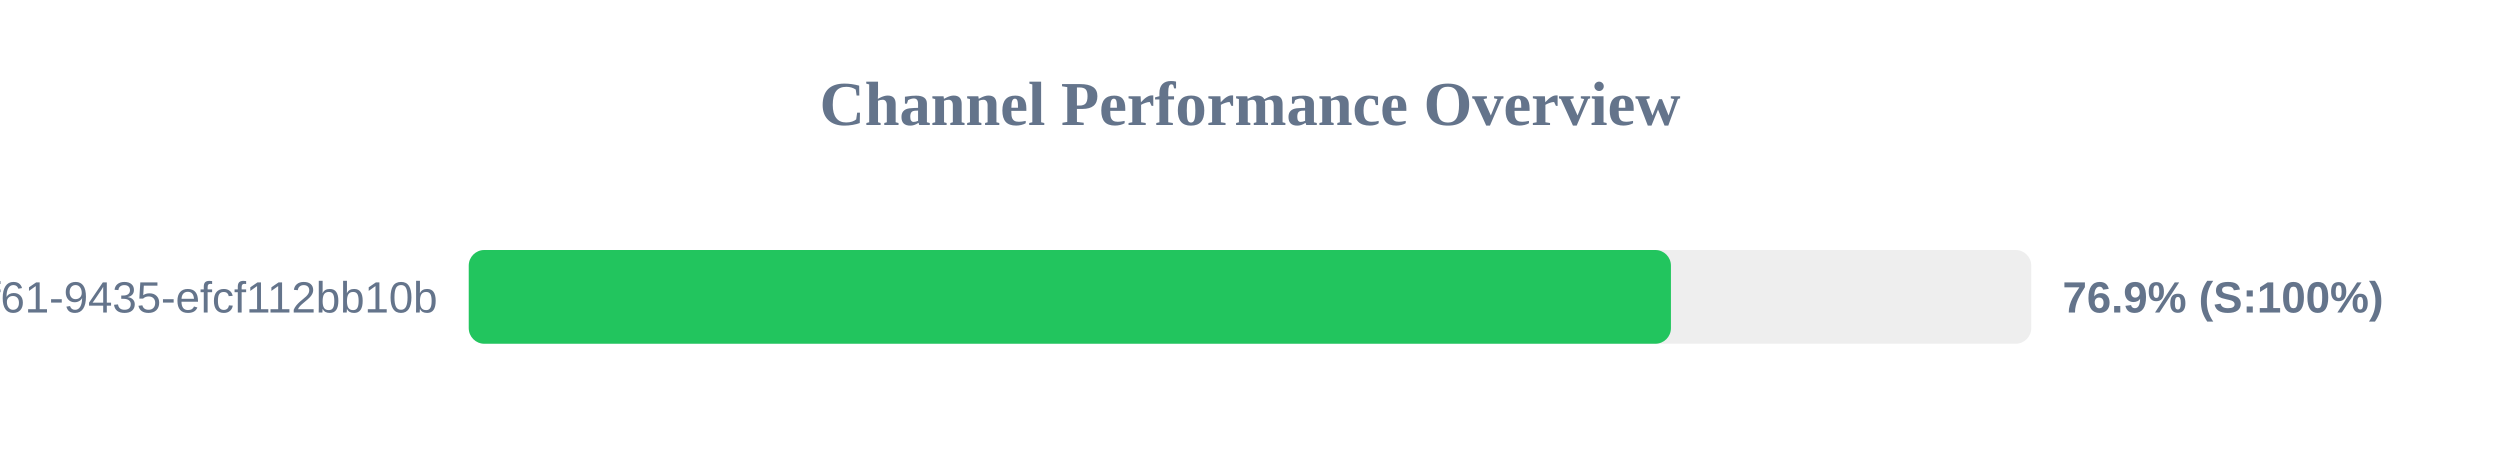
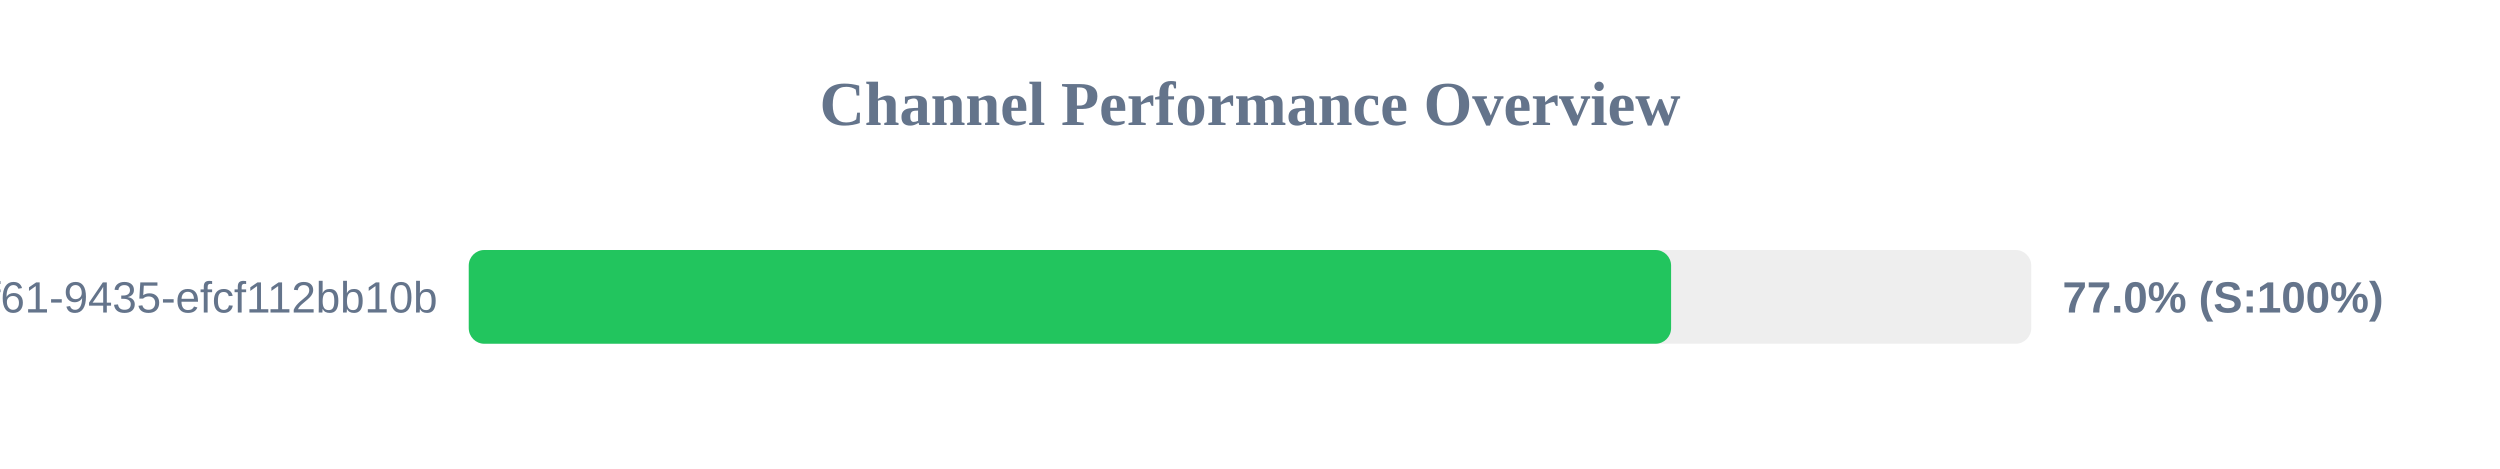
<svg xmlns="http://www.w3.org/2000/svg" width="800" height="150" version="1.1">
  <style>
        .row { font: 14px Arial; fill: #64748b; }
        .score { font: bold 14px Arial; fill: #64748b; }
    </style>
  <text x="400" y="40" text-anchor="middle" font-size="20px" font-weight="bold" fill="#64748b">Channel Performance Overview</text>
  <rect x="150" y="80" width="500" height="30" fill="#eee" rx="5" />
-   <rect x="150" y="80" width="384.7" height="30" fill="#22c55e" rx="5" />
+   <rect x="150" y="80" width="384.75" height="30" fill="#22c55e" rx="5" />
  <text x="140" y="100" text-anchor="end" class="row">?uuid=07c122ad-50b2-4f61-9435-efcf112bb10b</text>
-   <text x="660" y="100" text-anchor="start" class="score">76.9% (S:100%)</text>
+   <text x="660" y="100" text-anchor="start" class="score">77.0% (S:100%)</text>
</svg>
